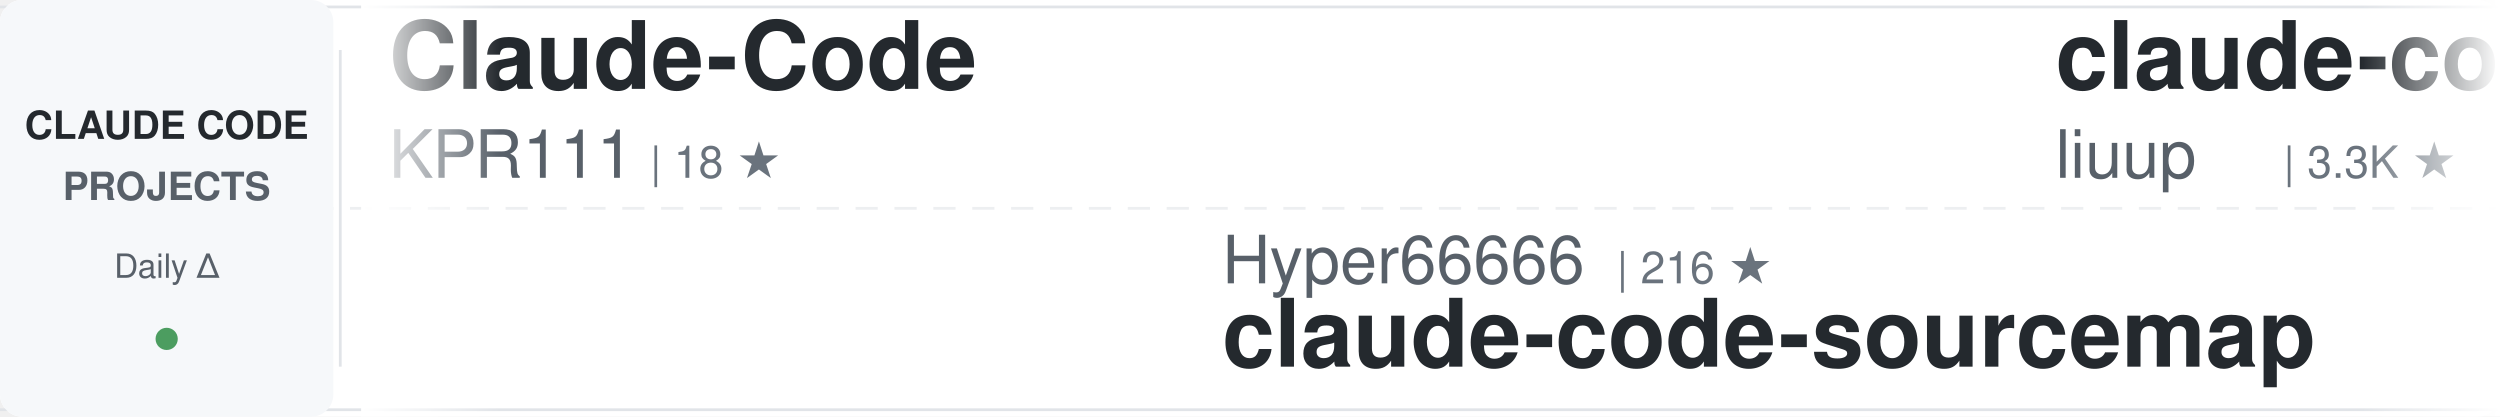
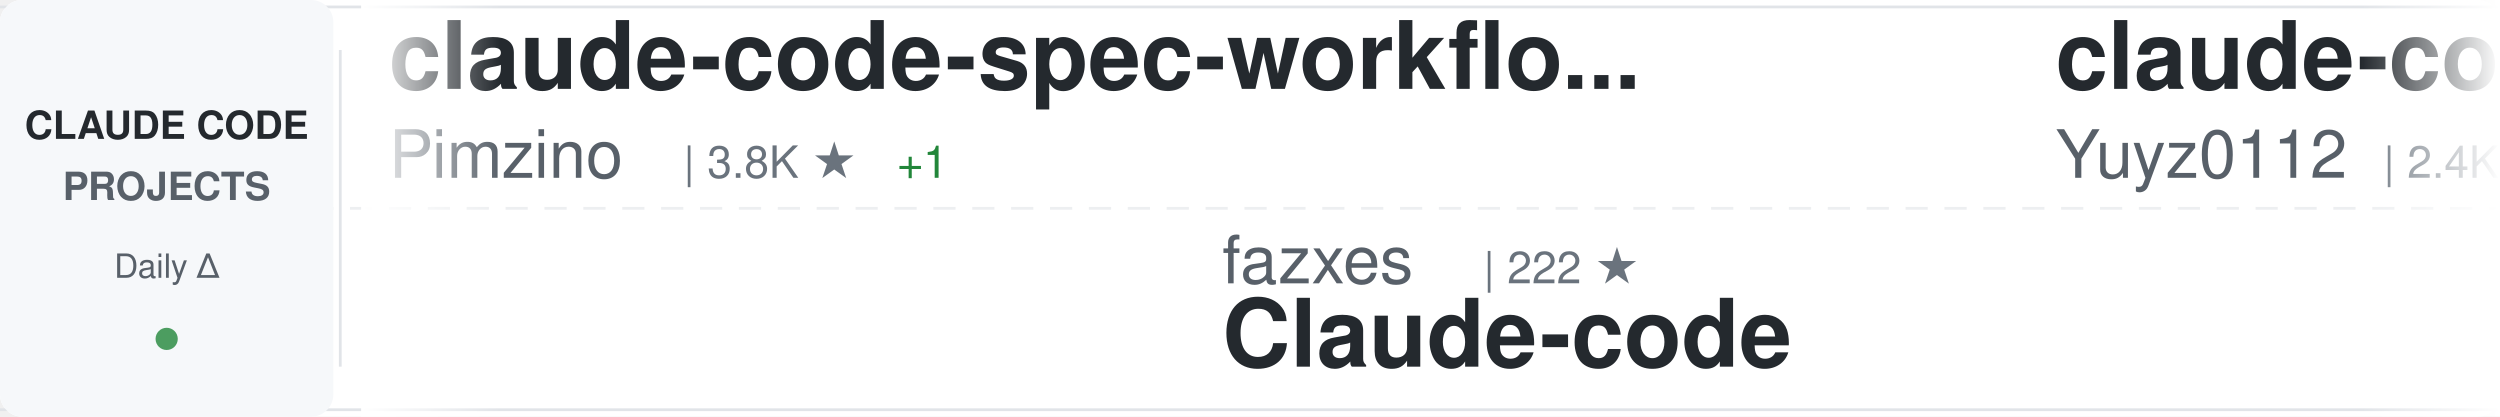
<svg xmlns="http://www.w3.org/2000/svg" width="900" height="150">
  <defs>
    <linearGradient id="awesomeLeftFade" x1="0%" y1="0%" x2="100%" y2="0%">
      <stop offset="0%" style="stop-color:#ffffff;stop-opacity:1" />
      <stop offset="100%" style="stop-color:#ffffff;stop-opacity:0" />
    </linearGradient>
    <linearGradient id="awesomeRightFade" x1="0%" y1="0%" x2="100%" y2="0%">
      <stop offset="0%" style="stop-color:#ffffff;stop-opacity:0" />
      <stop offset="100%" style="stop-color:#ffffff;stop-opacity:1" />
    </linearGradient>
  </defs>
  <rect width="900" height="150" fill="#ffffff" rx="8" />
  <rect x="0" y="2" width="900" height="1" fill="#e1e4e8" />
  <rect x="0" y="147" width="900" height="1" fill="#e1e4e8" />
  <line x1="0" y1="75" x2="900" y2="75" stroke="#e1e4e8" stroke-width="1" stroke-dasharray="8 6" opacity="0.6" />
  <rect x="0" y="0" width="120" height="150" fill="#f6f8fa" rx="8" />
  <text x="60" y="50" font-family="-apple-system, BlinkMacSystemFont, 'Segoe UI', Helvetica, Arial, sans-serif" font-size="14" font-weight="600" fill="#24292e" text-anchor="middle">CLAUDE CODE</text>
  <text x="60" y="72" font-family="-apple-system, BlinkMacSystemFont, 'Segoe UI', Helvetica, Arial, sans-serif" font-size="14" font-weight="600" fill="#586069" text-anchor="middle">PROJECTS</text>
  <text x="60" y="100" font-family="-apple-system, BlinkMacSystemFont, 'Segoe UI', Helvetica, Arial, sans-serif" font-size="12" font-weight="500" fill="#586069" text-anchor="middle">Daily Δ</text>
  <circle cx="60" cy="122" r="4" fill="#22863a" opacity="0.8" />
  <rect x="122" y="18" width="1" height="114" fill="#e1e4e8" />
  <clipPath id="awesomeTickerClip">
    <rect x="130" y="0" width="770" height="150" />
  </clipPath>
  <g clip-path="url(#awesomeTickerClip)">
    <g id="awesomeTickerItems">
      <animateTransform attributeName="transform" attributeType="XML" type="translate" from="0 0" to="-3000 0" dur="54s" repeatCount="indefinite" />
      <g transform="translate(0, 0)">
-         <text x="140" y="32" font-family="-apple-system, BlinkMacSystemFont, 'Segoe UI', Helvetica, Arial, sans-serif" font-size="34" font-weight="600" fill="#24292e">Claude-Code</text>
-         <text x="140" y="64" font-family="-apple-system, BlinkMacSystemFont, 'Segoe UI', Helvetica, Arial, sans-serif" font-size="24" font-weight="400" fill="#586069">KPR111</text>
-         <text x="234" y="64" font-family="-apple-system, BlinkMacSystemFont, 'Segoe UI', Helvetica, Arial, sans-serif" font-size="16" font-weight="500" fill="#6a737d">| 18 ★</text>
+         <text x="140" y="32" font-family="-apple-system, BlinkMacSystemFont, 'Segoe UI', Helvetica, Arial, sans-serif" font-size="34" font-weight="600" fill="#24292e">claude-code-spec-workflo...</text>
+         <text x="140" y="64" font-family="-apple-system, BlinkMacSystemFont, 'Segoe UI', Helvetica, Arial, sans-serif" font-size="24" font-weight="400" fill="#586069">Pimzino</text>
+         <text x="246" y="64" font-family="-apple-system, BlinkMacSystemFont, 'Segoe UI', Helvetica, Arial, sans-serif" font-size="16" font-weight="500" fill="#6a737d">| 3.8K ★</text>
+         <text x="323" y="64" font-family="-apple-system, BlinkMacSystemFont, 'Segoe UI', Helvetica, Arial, sans-serif" font-size="16" font-weight="500" fill="#22863a"> +1</text>
      </g>
      <g transform="translate(300, 0)">
-         <text x="140" y="102" font-family="-apple-system, BlinkMacSystemFont, 'Segoe UI', Helvetica, Arial, sans-serif" font-size="24" font-weight="400" fill="#586069">Hyper66666</text>
-         <text x="282" y="102" font-family="-apple-system, BlinkMacSystemFont, 'Segoe UI', Helvetica, Arial, sans-serif" font-size="16" font-weight="500" fill="#6a737d">| 216 ★</text>
-         <text x="140" y="132" font-family="-apple-system, BlinkMacSystemFont, 'Segoe UI', Helvetica, Arial, sans-serif" font-size="34" font-weight="600" fill="#24292e">claude-code-sourcemap</text>
+         <text x="140" y="102" font-family="-apple-system, BlinkMacSystemFont, 'Segoe UI', Helvetica, Arial, sans-serif" font-size="24" font-weight="400" fill="#586069">fazxes</text>
+         <text x="234" y="102" font-family="-apple-system, BlinkMacSystemFont, 'Segoe UI', Helvetica, Arial, sans-serif" font-size="16" font-weight="500" fill="#6a737d">| 222 ★</text>
+         <text x="140" y="132" font-family="-apple-system, BlinkMacSystemFont, 'Segoe UI', Helvetica, Arial, sans-serif" font-size="34" font-weight="600" fill="#24292e">Claude-code</text>
      </g>
      <g transform="translate(600, 0)">
-         <text x="140" y="32" font-family="-apple-system, BlinkMacSystemFont, 'Segoe UI', Helvetica, Arial, sans-serif" font-size="34" font-weight="600" fill="#24292e">claude-code-analysis</text>
-         <text x="140" y="64" font-family="-apple-system, BlinkMacSystemFont, 'Segoe UI', Helvetica, Arial, sans-serif" font-size="24" font-weight="400" fill="#586069">liuup</text>
-         <text x="222" y="64" font-family="-apple-system, BlinkMacSystemFont, 'Segoe UI', Helvetica, Arial, sans-serif" font-size="16" font-weight="500" fill="#6a737d">| 3.3K ★</text>
-         <text x="299" y="64" font-family="-apple-system, BlinkMacSystemFont, 'Segoe UI', Helvetica, Arial, sans-serif" font-size="16" font-weight="500" fill="#22863a"> +13</text>
+         <text x="140" y="32" font-family="-apple-system, BlinkMacSystemFont, 'Segoe UI', Helvetica, Arial, sans-serif" font-size="34" font-weight="600" fill="#24292e">claude-code-reverse</text>
+         <text x="140" y="64" font-family="-apple-system, BlinkMacSystemFont, 'Segoe UI', Helvetica, Arial, sans-serif" font-size="24" font-weight="400" fill="#586069">Yuyz0112</text>
+         <text x="258" y="64" font-family="-apple-system, BlinkMacSystemFont, 'Segoe UI', Helvetica, Arial, sans-serif" font-size="16" font-weight="500" fill="#6a737d">| 2.4K ★</text>
      </g>
      <g transform="translate(900, 0)">
-         <text x="140" y="102" font-family="-apple-system, BlinkMacSystemFont, 'Segoe UI', Helvetica, Arial, sans-serif" font-size="24" font-weight="400" fill="#586069">multica-ai</text>
-         <text x="282" y="102" font-family="-apple-system, BlinkMacSystemFont, 'Segoe UI', Helvetica, Arial, sans-serif" font-size="16" font-weight="500" fill="#6a737d">| 182.0K ★</text>
-         <text x="377" y="102" font-family="-apple-system, BlinkMacSystemFont, 'Segoe UI', Helvetica, Arial, sans-serif" font-size="16" font-weight="500" fill="#22863a"> +671</text>
-         <text x="140" y="132" font-family="-apple-system, BlinkMacSystemFont, 'Segoe UI', Helvetica, Arial, sans-serif" font-size="34" font-weight="600" fill="#24292e">andrej-karpathy-skills</text>
+         <text x="140" y="102" font-family="-apple-system, BlinkMacSystemFont, 'Segoe UI', Helvetica, Arial, sans-serif" font-size="24" font-weight="400" fill="#586069">darcyegb</text>
+         <text x="258" y="102" font-family="-apple-system, BlinkMacSystemFont, 'Segoe UI', Helvetica, Arial, sans-serif" font-size="16" font-weight="500" fill="#6a737d">| 735 ★</text>
+         <text x="326" y="102" font-family="-apple-system, BlinkMacSystemFont, 'Segoe UI', Helvetica, Arial, sans-serif" font-size="16" font-weight="500" fill="#22863a"> +3</text>
+         <text x="140" y="132" font-family="-apple-system, BlinkMacSystemFont, 'Segoe UI', Helvetica, Arial, sans-serif" font-size="34" font-weight="600" fill="#24292e">ClaudeCodeAgents</text>
      </g>
      <g transform="translate(1200, 0)">
-         <text x="140" y="32" font-family="-apple-system, BlinkMacSystemFont, 'Segoe UI', Helvetica, Arial, sans-serif" font-size="34" font-weight="600" fill="#24292e">Open-ClaudeCode</text>
-         <text x="140" y="64" font-family="-apple-system, BlinkMacSystemFont, 'Segoe UI', Helvetica, Arial, sans-serif" font-size="24" font-weight="400" fill="#586069">LING71671</text>
-         <text x="270" y="64" font-family="-apple-system, BlinkMacSystemFont, 'Segoe UI', Helvetica, Arial, sans-serif" font-size="16" font-weight="500" fill="#6a737d">| 900 ★</text>
-         <text x="338" y="64" font-family="-apple-system, BlinkMacSystemFont, 'Segoe UI', Helvetica, Arial, sans-serif" font-size="16" font-weight="500" fill="#22863a"> +1</text>
+         <text x="140" y="32" font-family="-apple-system, BlinkMacSystemFont, 'Segoe UI', Helvetica, Arial, sans-serif" font-size="34" font-weight="600" fill="#24292e">claude-code-base-action</text>
+         <text x="140" y="64" font-family="-apple-system, BlinkMacSystemFont, 'Segoe UI', Helvetica, Arial, sans-serif" font-size="24" font-weight="400" fill="#586069">anthropics</text>
+         <text x="282" y="64" font-family="-apple-system, BlinkMacSystemFont, 'Segoe UI', Helvetica, Arial, sans-serif" font-size="16" font-weight="500" fill="#6a737d">| 887 ★</text>
      </g>
      <g transform="translate(1500, 0)">
-         <text x="140" y="102" font-family="-apple-system, BlinkMacSystemFont, 'Segoe UI', Helvetica, Arial, sans-serif" font-size="24" font-weight="400" fill="#586069">luyao618</text>
-         <text x="258" y="102" font-family="-apple-system, BlinkMacSystemFont, 'Segoe UI', Helvetica, Arial, sans-serif" font-size="16" font-weight="500" fill="#6a737d">| 1.6K ★</text>
-         <text x="335" y="102" font-family="-apple-system, BlinkMacSystemFont, 'Segoe UI', Helvetica, Arial, sans-serif" font-size="16" font-weight="500" fill="#22863a"> +3</text>
-         <text x="140" y="132" font-family="-apple-system, BlinkMacSystemFont, 'Segoe UI', Helvetica, Arial, sans-serif" font-size="34" font-weight="600" fill="#24292e">Claude-Code-Source-Study</text>
+         <text x="140" y="102" font-family="-apple-system, BlinkMacSystemFont, 'Segoe UI', Helvetica, Arial, sans-serif" font-size="24" font-weight="400" fill="#586069">zstmfhy</text>
+         <text x="246" y="102" font-family="-apple-system, BlinkMacSystemFont, 'Segoe UI', Helvetica, Arial, sans-serif" font-size="16" font-weight="500" fill="#6a737d">| 190 ★</text>
+         <text x="140" y="132" font-family="-apple-system, BlinkMacSystemFont, 'Segoe UI', Helvetica, Arial, sans-serif" font-size="34" font-weight="600" fill="#24292e">Claude-code</text>
      </g>
      <g transform="translate(1800, 0)">
-         <text x="140" y="32" font-family="-apple-system, BlinkMacSystemFont, 'Segoe UI', Helvetica, Arial, sans-serif" font-size="34" font-weight="600" fill="#24292e">claude-code-action</text>
-         <text x="140" y="64" font-family="-apple-system, BlinkMacSystemFont, 'Segoe UI', Helvetica, Arial, sans-serif" font-size="24" font-weight="400" fill="#586069">anthropics</text>
-         <text x="282" y="64" font-family="-apple-system, BlinkMacSystemFont, 'Segoe UI', Helvetica, Arial, sans-serif" font-size="16" font-weight="500" fill="#6a737d">| 8.1K ★</text>
-         <text x="359" y="64" font-family="-apple-system, BlinkMacSystemFont, 'Segoe UI', Helvetica, Arial, sans-serif" font-size="16" font-weight="500" fill="#22863a"> +13</text>
+         <text x="140" y="32" font-family="-apple-system, BlinkMacSystemFont, 'Segoe UI', Helvetica, Arial, sans-serif" font-size="34" font-weight="600" fill="#24292e">claude-code-source</text>
+         <text x="140" y="64" font-family="-apple-system, BlinkMacSystemFont, 'Segoe UI', Helvetica, Arial, sans-serif" font-size="24" font-weight="400" fill="#586069">JrCx7scC</text>
+         <text x="258" y="64" font-family="-apple-system, BlinkMacSystemFont, 'Segoe UI', Helvetica, Arial, sans-serif" font-size="16" font-weight="500" fill="#6a737d">| 371 ★</text>
+         <text x="326" y="64" font-family="-apple-system, BlinkMacSystemFont, 'Segoe UI', Helvetica, Arial, sans-serif" font-size="16" font-weight="500" fill="#22863a"> +1</text>
      </g>
      <g transform="translate(2100, 0)">
-         <text x="140" y="102" font-family="-apple-system, BlinkMacSystemFont, 'Segoe UI', Helvetica, Arial, sans-serif" font-size="24" font-weight="400" fill="#586069">AICoderTudou</text>
-         <text x="306" y="102" font-family="-apple-system, BlinkMacSystemFont, 'Segoe UI', Helvetica, Arial, sans-serif" font-size="16" font-weight="500" fill="#6a737d">| 500 ★</text>
-         <text x="140" y="132" font-family="-apple-system, BlinkMacSystemFont, 'Segoe UI', Helvetica, Arial, sans-serif" font-size="34" font-weight="600" fill="#24292e">claude-code-tudou</text>
+         <text x="140" y="102" font-family="-apple-system, BlinkMacSystemFont, 'Segoe UI', Helvetica, Arial, sans-serif" font-size="24" font-weight="400" fill="#586069">FlorianBruniaux</text>
+         <text x="342" y="102" font-family="-apple-system, BlinkMacSystemFont, 'Segoe UI', Helvetica, Arial, sans-serif" font-size="16" font-weight="500" fill="#6a737d">| 5.2K ★</text>
+         <text x="419" y="102" font-family="-apple-system, BlinkMacSystemFont, 'Segoe UI', Helvetica, Arial, sans-serif" font-size="16" font-weight="500" fill="#22863a"> +14</text>
+         <text x="140" y="132" font-family="-apple-system, BlinkMacSystemFont, 'Segoe UI', Helvetica, Arial, sans-serif" font-size="34" font-weight="600" fill="#24292e">claude-code-ultimate-gui...</text>
      </g>
      <g transform="translate(2400, 0)">
        <text x="140" y="32" font-family="-apple-system, BlinkMacSystemFont, 'Segoe UI', Helvetica, Arial, sans-serif" font-size="34" font-weight="600" fill="#24292e">Claude-Code</text>
        <text x="140" y="64" font-family="-apple-system, BlinkMacSystemFont, 'Segoe UI', Helvetica, Arial, sans-serif" font-size="24" font-weight="400" fill="#586069">pengchengneo</text>
        <text x="306" y="64" font-family="-apple-system, BlinkMacSystemFont, 'Segoe UI', Helvetica, Arial, sans-serif" font-size="16" font-weight="500" fill="#6a737d">| 1.6K ★</text>
-         <text x="383" y="64" font-family="-apple-system, BlinkMacSystemFont, 'Segoe UI', Helvetica, Arial, sans-serif" font-size="16" font-weight="500" fill="#22863a"> +4</text>
+         <text x="383" y="64" font-family="-apple-system, BlinkMacSystemFont, 'Segoe UI', Helvetica, Arial, sans-serif" font-size="16" font-weight="500" fill="#22863a"> +5</text>
      </g>
      <g transform="translate(2700, 0)">
-         <text x="140" y="102" font-family="-apple-system, BlinkMacSystemFont, 'Segoe UI', Helvetica, Arial, sans-serif" font-size="24" font-weight="400" fill="#586069">huangjia2019</text>
-         <text x="306" y="102" font-family="-apple-system, BlinkMacSystemFont, 'Segoe UI', Helvetica, Arial, sans-serif" font-size="16" font-weight="500" fill="#6a737d">| 881 ★</text>
-         <text x="374" y="102" font-family="-apple-system, BlinkMacSystemFont, 'Segoe UI', Helvetica, Arial, sans-serif" font-size="16" font-weight="500" fill="#22863a"> +3</text>
-         <text x="140" y="132" font-family="-apple-system, BlinkMacSystemFont, 'Segoe UI', Helvetica, Arial, sans-serif" font-size="34" font-weight="600" fill="#24292e">claude-code-engineering</text>
+         <text x="140" y="102" font-family="-apple-system, BlinkMacSystemFont, 'Segoe UI', Helvetica, Arial, sans-serif" font-size="24" font-weight="400" fill="#586069">luongnv89</text>
+         <text x="270" y="102" font-family="-apple-system, BlinkMacSystemFont, 'Segoe UI', Helvetica, Arial, sans-serif" font-size="16" font-weight="500" fill="#6a737d">| 38.2K ★</text>
+         <text x="356" y="102" font-family="-apple-system, BlinkMacSystemFont, 'Segoe UI', Helvetica, Arial, sans-serif" font-size="16" font-weight="500" fill="#22863a"> +105</text>
+         <text x="140" y="132" font-family="-apple-system, BlinkMacSystemFont, 'Segoe UI', Helvetica, Arial, sans-serif" font-size="34" font-weight="600" fill="#24292e">claude-howto</text>
      </g>
      <g transform="translate(3000, 0)">
-         <text x="140" y="32" font-family="-apple-system, BlinkMacSystemFont, 'Segoe UI', Helvetica, Arial, sans-serif" font-size="34" font-weight="600" fill="#24292e">Claude-Code</text>
-         <text x="140" y="64" font-family="-apple-system, BlinkMacSystemFont, 'Segoe UI', Helvetica, Arial, sans-serif" font-size="24" font-weight="400" fill="#586069">KPR111</text>
-         <text x="234" y="64" font-family="-apple-system, BlinkMacSystemFont, 'Segoe UI', Helvetica, Arial, sans-serif" font-size="16" font-weight="500" fill="#6a737d">| 18 ★</text>
+         <text x="140" y="32" font-family="-apple-system, BlinkMacSystemFont, 'Segoe UI', Helvetica, Arial, sans-serif" font-size="34" font-weight="600" fill="#24292e">claude-code-spec-workflo...</text>
+         <text x="140" y="64" font-family="-apple-system, BlinkMacSystemFont, 'Segoe UI', Helvetica, Arial, sans-serif" font-size="24" font-weight="400" fill="#586069">Pimzino</text>
+         <text x="246" y="64" font-family="-apple-system, BlinkMacSystemFont, 'Segoe UI', Helvetica, Arial, sans-serif" font-size="16" font-weight="500" fill="#6a737d">| 3.8K ★</text>
+         <text x="323" y="64" font-family="-apple-system, BlinkMacSystemFont, 'Segoe UI', Helvetica, Arial, sans-serif" font-size="16" font-weight="500" fill="#22863a"> +1</text>
      </g>
      <g transform="translate(3300, 0)">
-         <text x="140" y="102" font-family="-apple-system, BlinkMacSystemFont, 'Segoe UI', Helvetica, Arial, sans-serif" font-size="24" font-weight="400" fill="#586069">Hyper66666</text>
-         <text x="282" y="102" font-family="-apple-system, BlinkMacSystemFont, 'Segoe UI', Helvetica, Arial, sans-serif" font-size="16" font-weight="500" fill="#6a737d">| 216 ★</text>
-         <text x="140" y="132" font-family="-apple-system, BlinkMacSystemFont, 'Segoe UI', Helvetica, Arial, sans-serif" font-size="34" font-weight="600" fill="#24292e">claude-code-sourcemap</text>
+         <text x="140" y="102" font-family="-apple-system, BlinkMacSystemFont, 'Segoe UI', Helvetica, Arial, sans-serif" font-size="24" font-weight="400" fill="#586069">fazxes</text>
+         <text x="234" y="102" font-family="-apple-system, BlinkMacSystemFont, 'Segoe UI', Helvetica, Arial, sans-serif" font-size="16" font-weight="500" fill="#6a737d">| 222 ★</text>
+         <text x="140" y="132" font-family="-apple-system, BlinkMacSystemFont, 'Segoe UI', Helvetica, Arial, sans-serif" font-size="34" font-weight="600" fill="#24292e">Claude-code</text>
      </g>
      <g transform="translate(3600, 0)">
-         <text x="140" y="32" font-family="-apple-system, BlinkMacSystemFont, 'Segoe UI', Helvetica, Arial, sans-serif" font-size="34" font-weight="600" fill="#24292e">claude-code-analysis</text>
-         <text x="140" y="64" font-family="-apple-system, BlinkMacSystemFont, 'Segoe UI', Helvetica, Arial, sans-serif" font-size="24" font-weight="400" fill="#586069">liuup</text>
-         <text x="222" y="64" font-family="-apple-system, BlinkMacSystemFont, 'Segoe UI', Helvetica, Arial, sans-serif" font-size="16" font-weight="500" fill="#6a737d">| 3.3K ★</text>
-         <text x="299" y="64" font-family="-apple-system, BlinkMacSystemFont, 'Segoe UI', Helvetica, Arial, sans-serif" font-size="16" font-weight="500" fill="#22863a"> +13</text>
+         <text x="140" y="32" font-family="-apple-system, BlinkMacSystemFont, 'Segoe UI', Helvetica, Arial, sans-serif" font-size="34" font-weight="600" fill="#24292e">claude-code-reverse</text>
+         <text x="140" y="64" font-family="-apple-system, BlinkMacSystemFont, 'Segoe UI', Helvetica, Arial, sans-serif" font-size="24" font-weight="400" fill="#586069">Yuyz0112</text>
+         <text x="258" y="64" font-family="-apple-system, BlinkMacSystemFont, 'Segoe UI', Helvetica, Arial, sans-serif" font-size="16" font-weight="500" fill="#6a737d">| 2.4K ★</text>
      </g>
      <g transform="translate(3900, 0)">
-         <text x="140" y="102" font-family="-apple-system, BlinkMacSystemFont, 'Segoe UI', Helvetica, Arial, sans-serif" font-size="24" font-weight="400" fill="#586069">multica-ai</text>
-         <text x="282" y="102" font-family="-apple-system, BlinkMacSystemFont, 'Segoe UI', Helvetica, Arial, sans-serif" font-size="16" font-weight="500" fill="#6a737d">| 182.0K ★</text>
-         <text x="377" y="102" font-family="-apple-system, BlinkMacSystemFont, 'Segoe UI', Helvetica, Arial, sans-serif" font-size="16" font-weight="500" fill="#22863a"> +671</text>
-         <text x="140" y="132" font-family="-apple-system, BlinkMacSystemFont, 'Segoe UI', Helvetica, Arial, sans-serif" font-size="34" font-weight="600" fill="#24292e">andrej-karpathy-skills</text>
+         <text x="140" y="102" font-family="-apple-system, BlinkMacSystemFont, 'Segoe UI', Helvetica, Arial, sans-serif" font-size="24" font-weight="400" fill="#586069">darcyegb</text>
+         <text x="258" y="102" font-family="-apple-system, BlinkMacSystemFont, 'Segoe UI', Helvetica, Arial, sans-serif" font-size="16" font-weight="500" fill="#6a737d">| 735 ★</text>
+         <text x="326" y="102" font-family="-apple-system, BlinkMacSystemFont, 'Segoe UI', Helvetica, Arial, sans-serif" font-size="16" font-weight="500" fill="#22863a"> +3</text>
+         <text x="140" y="132" font-family="-apple-system, BlinkMacSystemFont, 'Segoe UI', Helvetica, Arial, sans-serif" font-size="34" font-weight="600" fill="#24292e">ClaudeCodeAgents</text>
      </g>
    </g>
  </g>
  <rect x="130" y="0" width="50" height="150" fill="url(#awesomeLeftFade)" />
  <rect x="850" y="0" width="50" height="150" fill="url(#awesomeRightFade)" />
</svg>
